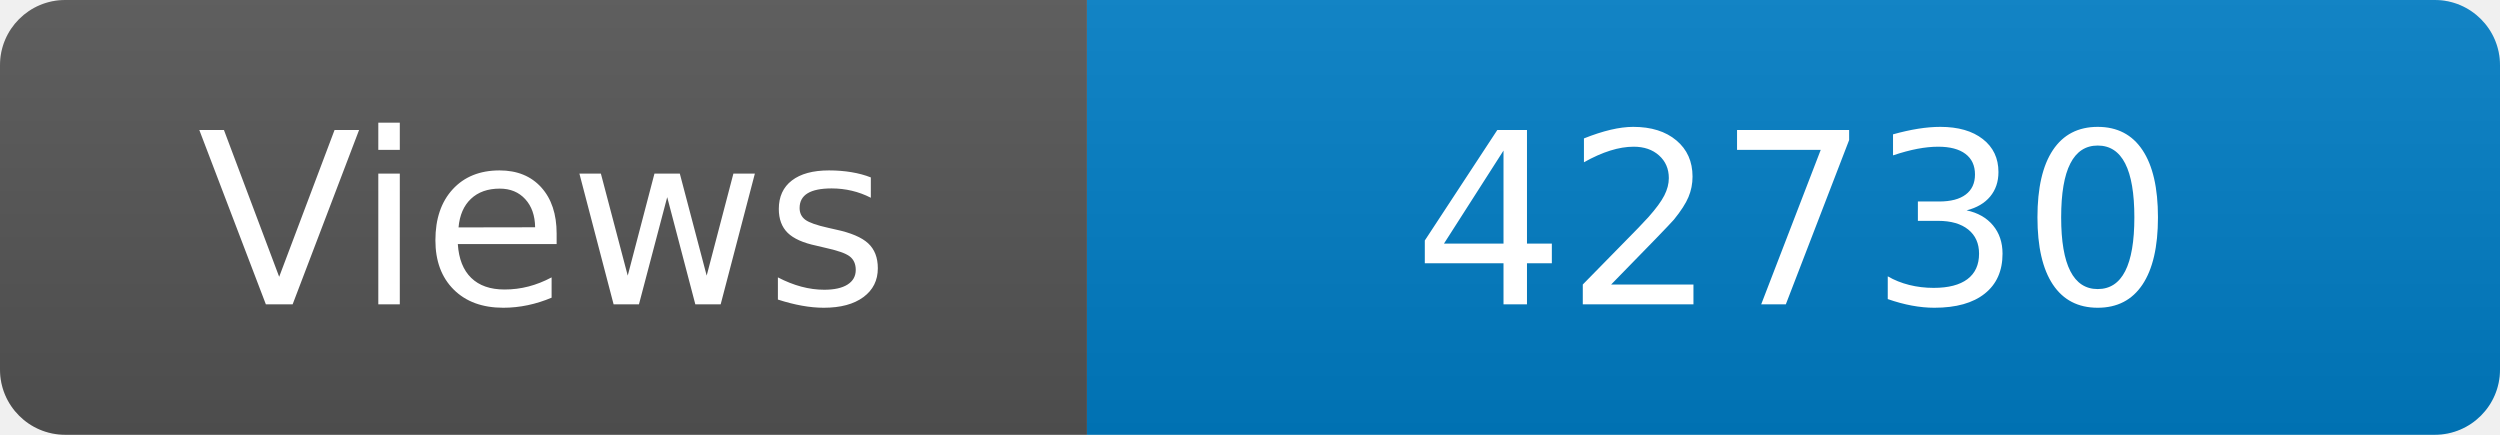
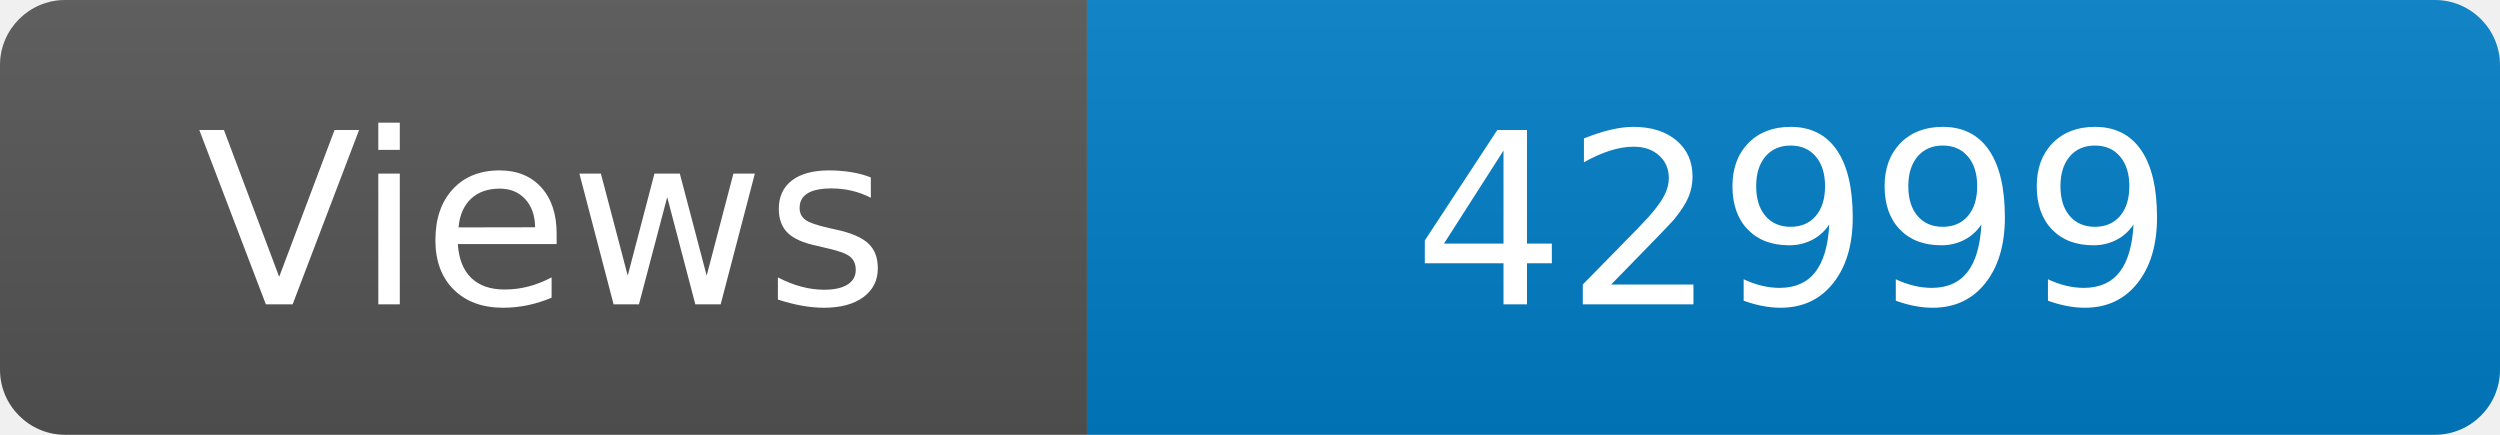
<svg xmlns="http://www.w3.org/2000/svg" width="115" height="20" role="img" aria-label="Maintained?: yes">
  <linearGradient id="s" x2="0" y2="100%">
    <stop offset="0" stop-color="#bbb" stop-opacity=".1" />
    <stop offset="1" stop-opacity=".1" />
  </linearGradient>
  <clipPath id="r">
    <rect width="115" height="20" rx="3" fill="#fff" />
  </clipPath>
  <g clip-path="url(#r)">
    <rect width="50" height="20" fill="#555" />
    <rect x="50" width="160" height="20" fill="#007ec6" />
    <rect width="115" height="20" fill="url(#s)" />
  </g>
  <g fill="#fff" text-anchor="middle" font-family="Verdana,Geneva,DejaVu Sans,sans-serif" font-size="110">
    <text x="250" y="140" transform="scale(.1)" fill="#fff">Views</text>
-     <text x="825" y="140" transform="scale(.1)" fill="#fff">42730</text>
+     <text x="825" y="140" transform="scale(.1)" fill="#fff">42999</text>
  </g>
</svg>
